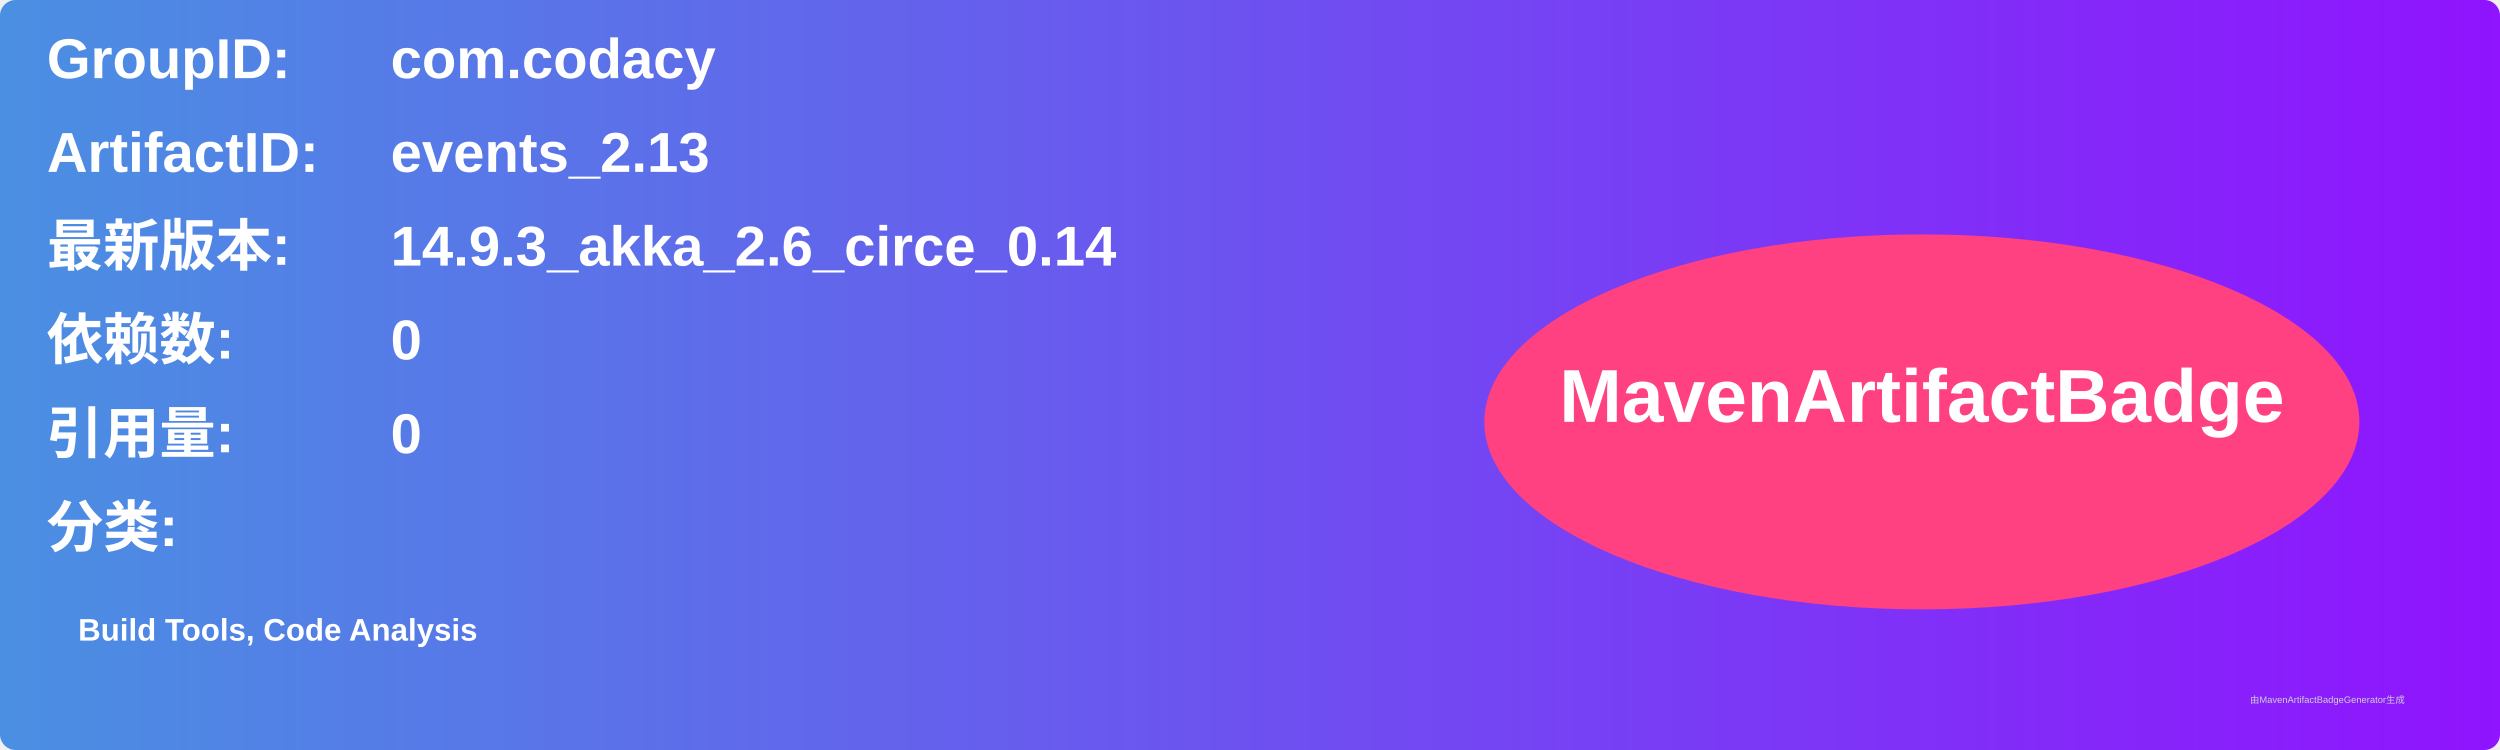
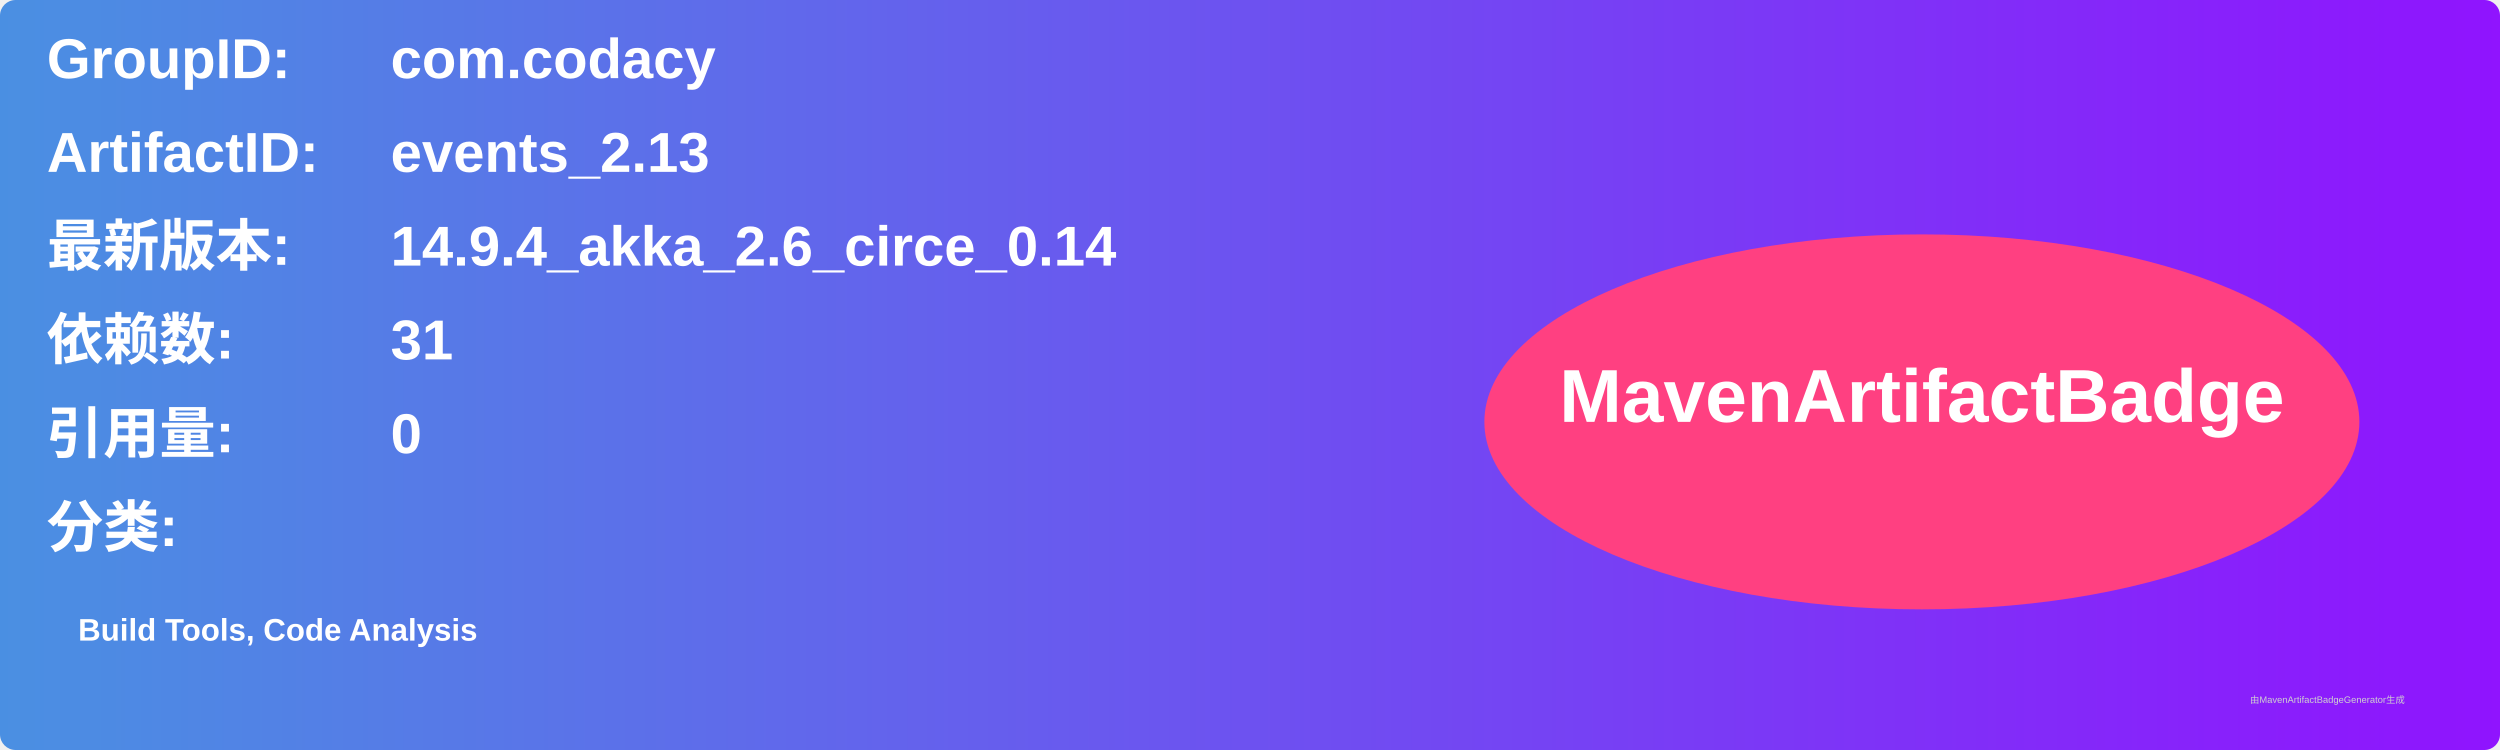
<svg xmlns="http://www.w3.org/2000/svg" width="800" height="240" viewBox="0 0 800 240">
  <linearGradient id="grad" x1="0%" y1="0%" x2="100%" y2="0%">
    <stop offset="0%" stop-color="#4a90e2" />
    <stop offset="100%" stop-color="#9013fe" />
  </linearGradient>
  <rect width="100%" height="100%" rx="5" ry="5" fill="url(#grad)" />
  <g transform="translate(15, 15)">
    <text x="0" y="10" font-family="Arial" font-size="18" fill="white" font-weight="bold" width="260">GroupID:</text>
    <text x="110" y="10" font-family="Arial" font-size="18" fill="white" font-weight="bold" width="460">com.codacy</text>
    <text x="0" y="40" font-family="Arial" font-size="18" fill="white" font-weight="bold" width="260">ArtifactID:</text>
    <text x="110" y="40" font-family="Arial" font-size="18" fill="white" font-weight="bold" width="460">events_2.13</text>
    <text x="0" y="70" font-family="Arial" font-size="18" fill="white" font-weight="bold">最新版本:</text>
    <text x="110" y="70" font-family="Arial" font-size="18" fill="white" font-weight="bold">
-       <tspan font-weight="bold">14.9.3_akka_2.6_circe_0.14</tspan>
+       <tspan font-weight="bold">14.9.4_akka_2.6_circe_0.14</tspan>
    </text>
    <text x="0" y="100" font-family="Arial" font-size="18" fill="white" font-weight="bold">依赖数: </text>
    <text x="110" y="100" font-family="Arial" font-size="18" fill="white">
-       <tspan font-weight="bold">0</tspan>
+       <tspan font-weight="bold">31</tspan>
    </text>
    <text x="0" y="130" font-family="Arial" font-size="18" fill="white" font-weight="bold">引用量: </text>
    <text x="110" y="130" font-family="Arial" font-size="18" fill="white">
      <tspan font-weight="bold">0</tspan>
    </text>
    <text x="0" y="160" font-family="Arial" font-size="18" fill="white" font-weight="bold">分类:</text>
    <text x="10" y="190" font-family="Arial" font-size="10" fill="white">
      <tspan font-weight="bold">Build Tools, Code Analysis</tspan>
    </text>
    <ellipse cx="600" cy="120" rx="140" ry="60" fill="#ff4081" />
    <text x="600" y="120" text-anchor="middle" font-family="Arial" font-size="24" fill="white" font-weight="bold">MavenArtifactBadge</text>
  </g>
  <text x="720" y="225" font-family="Arial" font-size="3" fill="#d0d0d0">由MavenArtifactBadgeGenerator生成</text>
</svg>
